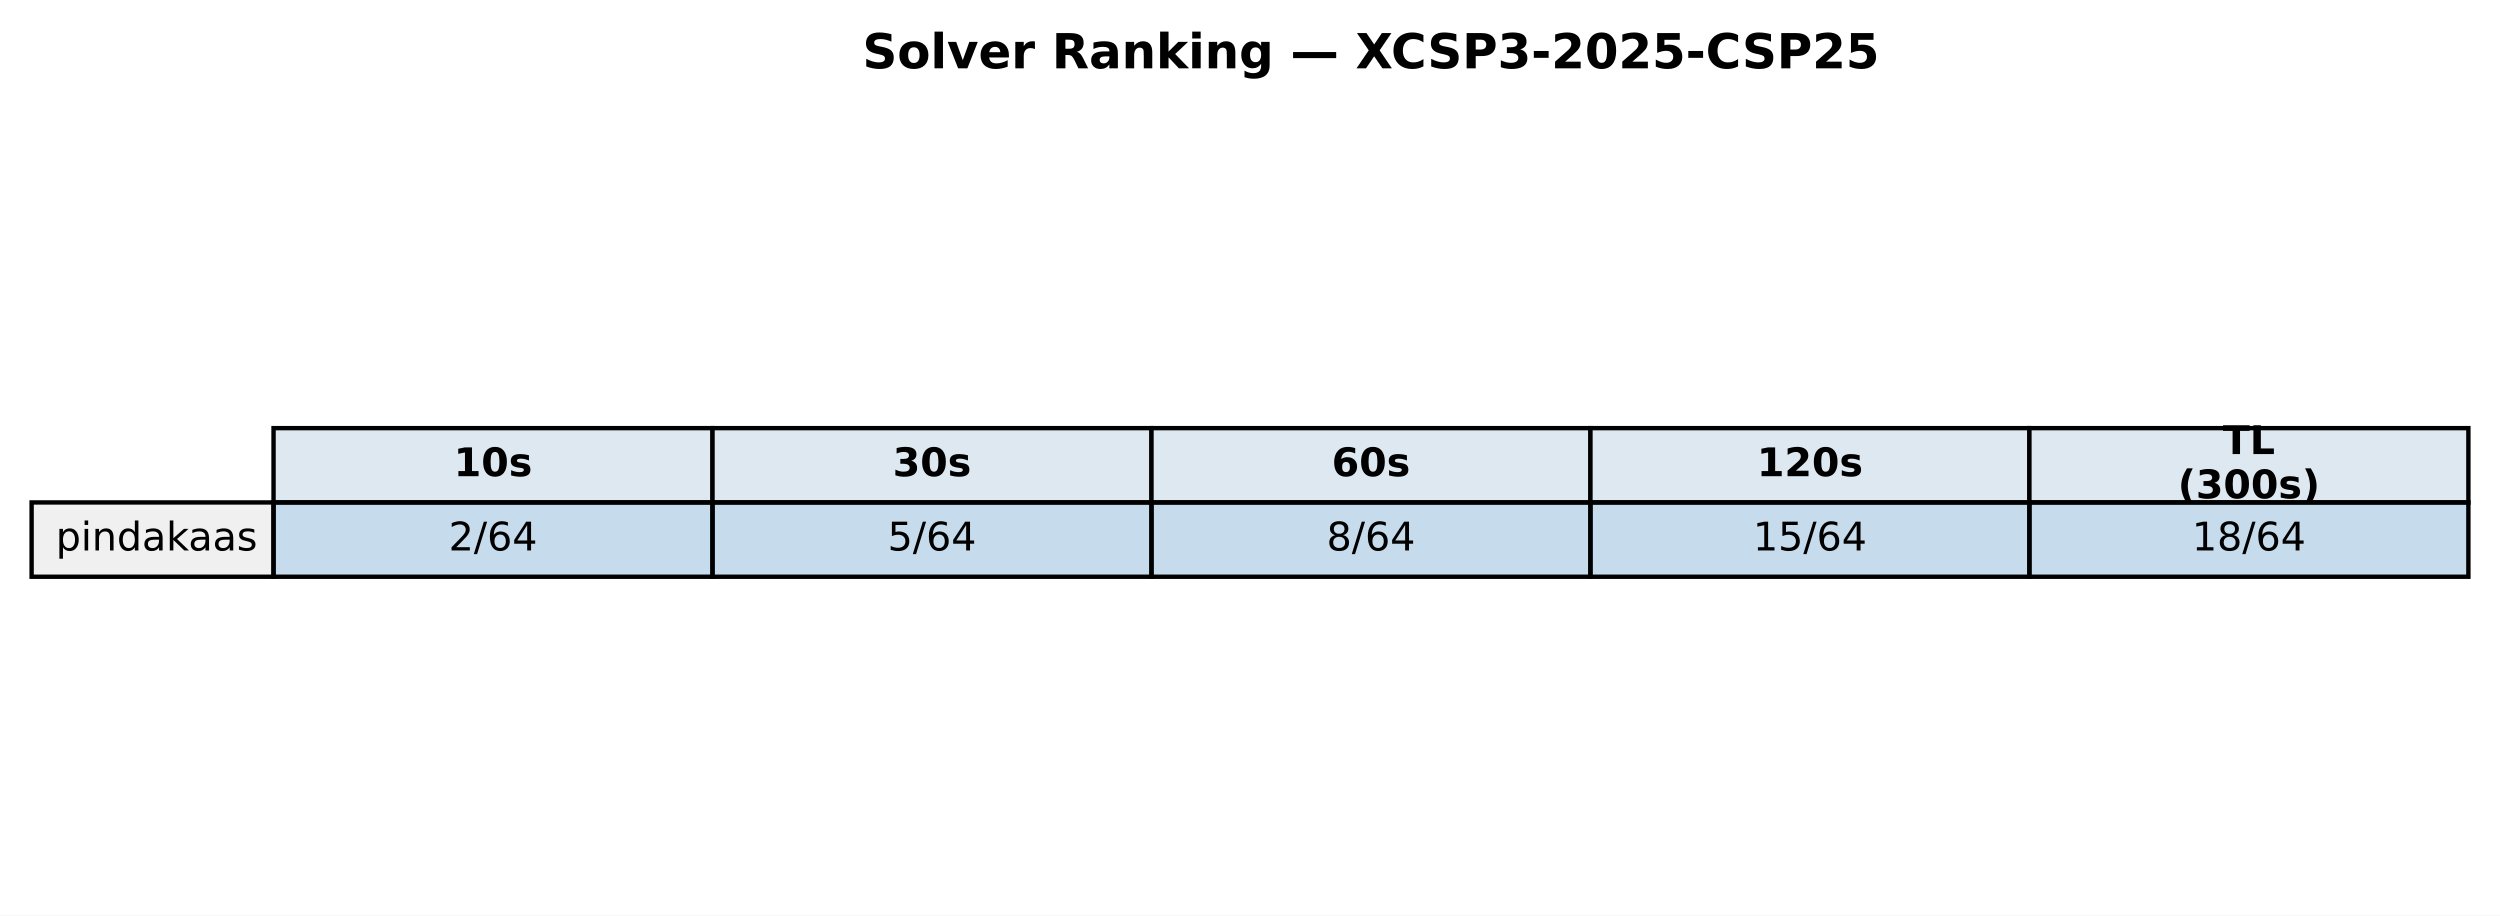
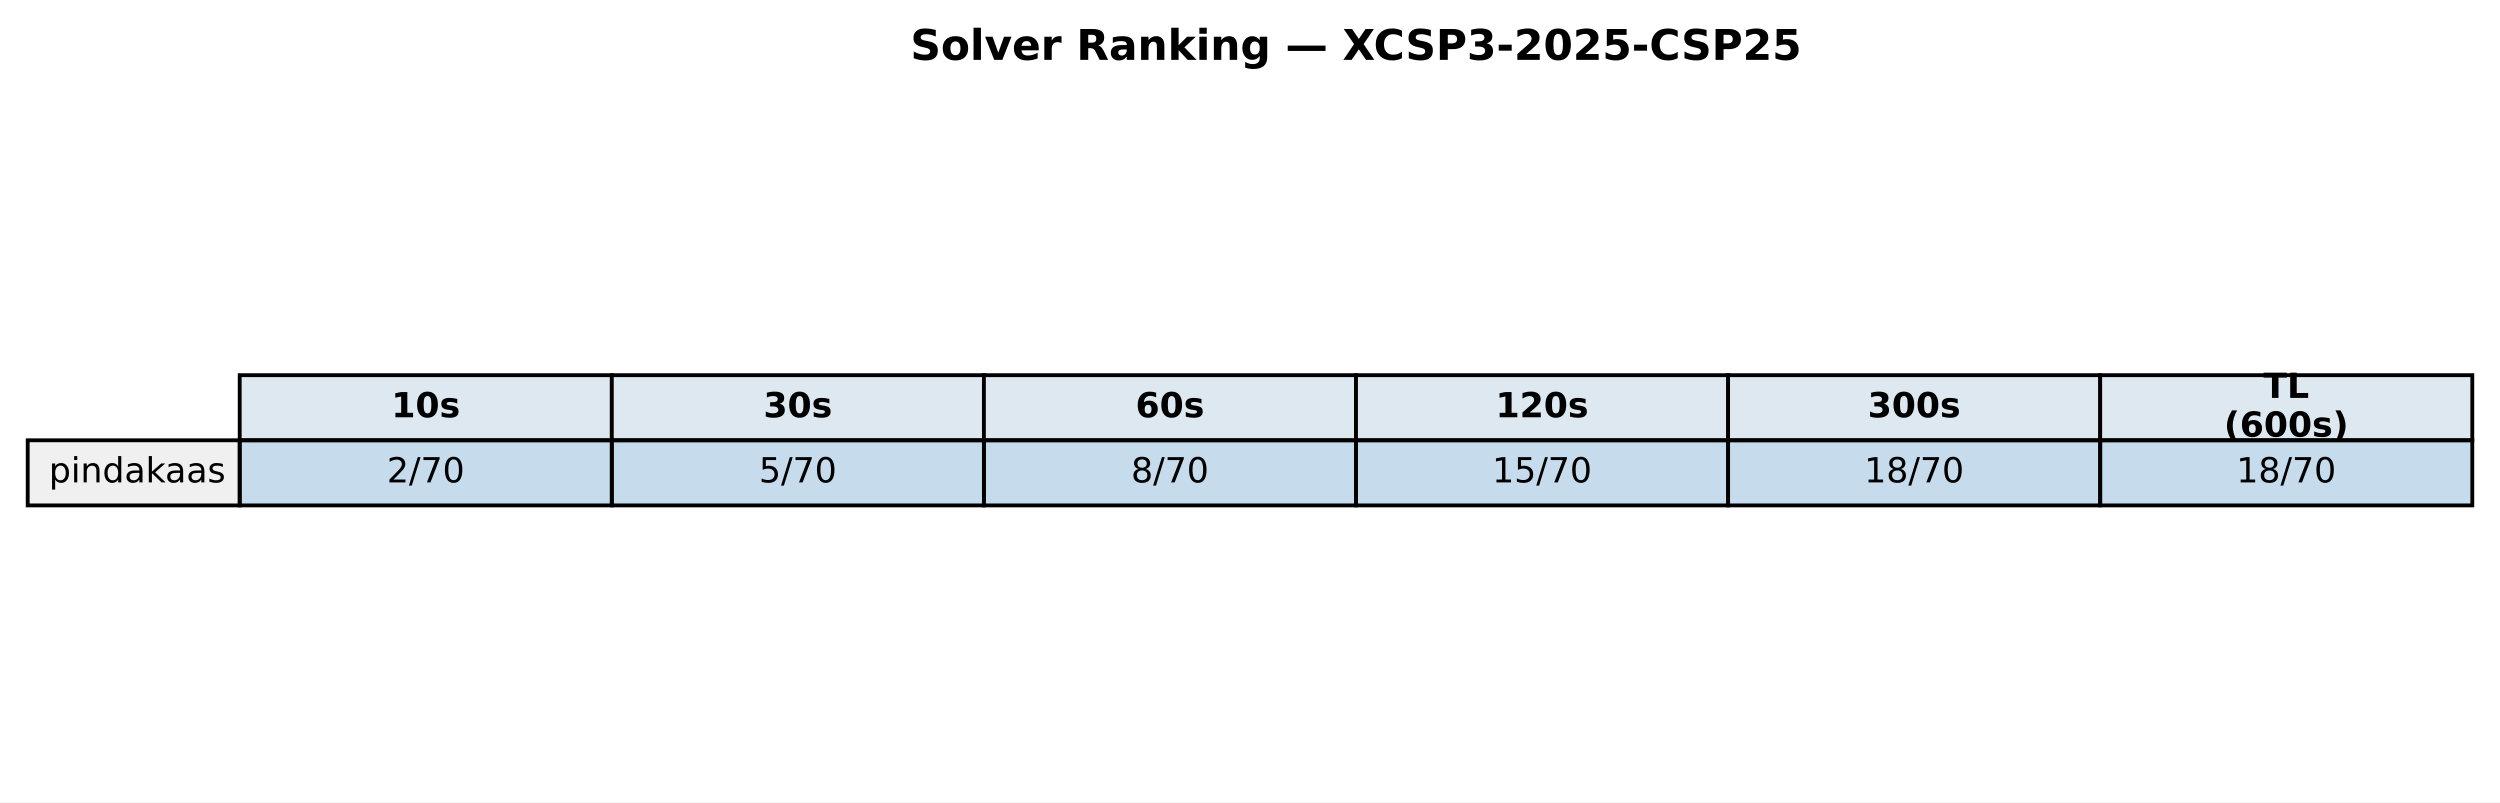
- <svg xmlns="http://www.w3.org/2000/svg" xmlns:xlink="http://www.w3.org/1999/xlink" width="569.414pt" height="208.518pt" viewBox="0 0 569.414 208.518" version="1.1">
+ <svg xmlns="http://www.w3.org/2000/svg" xmlns:xlink="http://www.w3.org/1999/xlink" width="649.782pt" height="208.518pt" viewBox="0 0 649.782 208.518" version="1.1">
  <defs>
    <style type="text/css">*{stroke-linejoin: round; stroke-linecap: butt}</style>
  </defs>
  <g id="figure_1">
    <g id="patch_1">
-       <path d="M 0 208.518  L 569.414 208.518  L 569.414 0  L 0 0  z " style="fill: #ffffff" />
+       <path d="M 0 208.518  L 649.782 208.518  L 649.782 0  L 0 0  z " style="fill: #ffffff" />
    </g>
    <g id="axes_1">
      <g id="table_1">
        <g id="patch_2">
-           <path d="M 62.304 114.438  L 162.286 114.438  L 162.286 97.514  L 62.304 97.514  z " style="fill: #dde8f0; stroke: #000000; stroke-linejoin: miter" />
+           <path d="M 62.304 114.438  L 159.017 114.438  L 159.017 97.514  L 62.304 97.514  z " style="fill: #dde8f0; stroke: #000000; stroke-linejoin: miter" />
        </g>
        <g id="text_1">
-           <g transform="translate(103.3544 108.4594) scale(0.09 -0.09)">
+           <g transform="translate(101.7199 108.4594) scale(0.09 -0.09)">
            <defs>
              <path id="DejaVuSans-Bold-31" d="M 750 831  L 1813 831  L 1813 3847  L 722 3622  L 722 4441  L 1806 4666  L 2950 4666  L 2950 831  L 4013 831  L 4013 0  L 750 0  L 750 831  z " transform="scale(0.015625)" />
              <path id="DejaVuSans-Bold-30" d="M 2944 2338  Q 2944 3213 2780 3570  Q 2616 3928 2228 3928  Q 1841 3928 1675 3570  Q 1509 3213 1509 2338  Q 1509 1453 1675 1090  Q 1841 728 2228 728  Q 2613 728 2778 1090  Q 2944 1453 2944 2338  z M 4147 2328  Q 4147 1169 3647 539  Q 3147 -91 2228 -91  Q 1306 -91 806 539  Q 306 1169 306 2328  Q 306 3491 806 4120  Q 1306 4750 2228 4750  Q 3147 4750 3647 4120  Q 4147 3491 4147 2328  z " transform="scale(0.015625)" />
              <path id="DejaVuSans-Bold-73" d="M 3272 3391  L 3272 2541  Q 2913 2691 2578 2766  Q 2244 2841 1947 2841  Q 1628 2841 1473 2761  Q 1319 2681 1319 2516  Q 1319 2381 1436 2309  Q 1553 2238 1856 2203  L 2053 2175  Q 2913 2066 3209 1816  Q 3506 1566 3506 1031  Q 3506 472 3093 190  Q 2681 -91 1863 -91  Q 1516 -91 1145 -36  Q 775 19 384 128  L 384 978  Q 719 816 1070 734  Q 1422 653 1784 653  Q 2113 653 2278 743  Q 2444 834 2444 1013  Q 2444 1163 2330 1236  Q 2216 1309 1875 1350  L 1678 1375  Q 931 1469 631 1722  Q 331 1975 331 2491  Q 331 3047 712 3315  Q 1094 3584 1881 3584  Q 2191 3584 2531 3537  Q 2872 3491 3272 3391  z " transform="scale(0.015625)" />
            </defs>
            <use xlink:href="#DejaVuSans-Bold-31" />
            <use xlink:href="#DejaVuSans-Bold-30" transform="translate(69.58008 0)" />
            <use xlink:href="#DejaVuSans-Bold-73" transform="translate(139.1602 0)" />
          </g>
        </g>
        <g id="patch_3">
-           <path d="M 162.286 114.438  L 262.268 114.438  L 262.268 97.514  L 162.286 97.514  z " style="fill: #dde8f0; stroke: #000000; stroke-linejoin: miter" />
+           <path d="M 159.017 114.438  L 255.73 114.438  L 255.73 97.514  L 159.017 97.514  z " style="fill: #dde8f0; stroke: #000000; stroke-linejoin: miter" />
        </g>
        <g id="text_2">
-           <g transform="translate(203.3365 108.4594) scale(0.09 -0.09)">
+           <g transform="translate(198.433 108.4594) scale(0.09 -0.09)">
            <defs>
              <path id="DejaVuSans-Bold-33" d="M 2981 2516  Q 3453 2394 3698 2092  Q 3944 1791 3944 1325  Q 3944 631 3412 270  Q 2881 -91 1863 -91  Q 1503 -91 1142 -33  Q 781 25 428 141  L 428 1069  Q 766 900 1098 814  Q 1431 728 1753 728  Q 2231 728 2486 893  Q 2741 1059 2741 1369  Q 2741 1688 2480 1852  Q 2219 2016 1709 2016  L 1228 2016  L 1228 2791  L 1734 2791  Q 2188 2791 2409 2933  Q 2631 3075 2631 3366  Q 2631 3634 2415 3781  Q 2200 3928 1806 3928  Q 1516 3928 1219 3862  Q 922 3797 628 3669  L 628 4550  Q 984 4650 1334 4700  Q 1684 4750 2022 4750  Q 2931 4750 3382 4451  Q 3834 4153 3834 3553  Q 3834 3144 3618 2883  Q 3403 2622 2981 2516  z " transform="scale(0.015625)" />
            </defs>
            <use xlink:href="#DejaVuSans-Bold-33" />
            <use xlink:href="#DejaVuSans-Bold-30" transform="translate(69.58008 0)" />
            <use xlink:href="#DejaVuSans-Bold-73" transform="translate(139.1602 0)" />
          </g>
        </g>
        <g id="patch_4">
-           <path d="M 262.268 114.438  L 362.25 114.438  L 362.25 97.514  L 262.268 97.514  z " style="fill: #dde8f0; stroke: #000000; stroke-linejoin: miter" />
+           <path d="M 255.73 114.438  L 352.443 114.438  L 352.443 97.514  L 255.73 97.514  z " style="fill: #dde8f0; stroke: #000000; stroke-linejoin: miter" />
        </g>
        <g id="text_3">
-           <g transform="translate(303.3186 108.4594) scale(0.09 -0.09)">
+           <g transform="translate(295.1461 108.4594) scale(0.09 -0.09)">
            <defs>
              <path id="DejaVuSans-Bold-36" d="M 2316 2303  Q 2000 2303 1842 2098  Q 1684 1894 1684 1484  Q 1684 1075 1842 870  Q 2000 666 2316 666  Q 2634 666 2792 870  Q 2950 1075 2950 1484  Q 2950 1894 2792 2098  Q 2634 2303 2316 2303  z M 3803 4544  L 3803 3681  Q 3506 3822 3243 3889  Q 2981 3956 2731 3956  Q 2194 3956 1894 3657  Q 1594 3359 1544 2772  Q 1750 2925 1990 3001  Q 2231 3078 2516 3078  Q 3231 3078 3670 2659  Q 4109 2241 4109 1563  Q 4109 813 3618 361  Q 3128 -91 2303 -91  Q 1394 -91 895 523  Q 397 1138 397 2266  Q 397 3422 980 4083  Q 1563 4744 2578 4744  Q 2900 4744 3203 4694  Q 3506 4644 3803 4544  z " transform="scale(0.015625)" />
            </defs>
            <use xlink:href="#DejaVuSans-Bold-36" />
            <use xlink:href="#DejaVuSans-Bold-30" transform="translate(69.58008 0)" />
            <use xlink:href="#DejaVuSans-Bold-73" transform="translate(139.1602 0)" />
          </g>
        </g>
        <g id="patch_5">
-           <path d="M 362.25 114.438  L 462.232 114.438  L 462.232 97.514  L 362.25 97.514  z " style="fill: #dde8f0; stroke: #000000; stroke-linejoin: miter" />
+           <path d="M 352.443 114.438  L 449.156 114.438  L 449.156 97.514  L 352.443 97.514  z " style="fill: #dde8f0; stroke: #000000; stroke-linejoin: miter" />
        </g>
        <g id="text_4">
-           <g transform="translate(400.1697 108.4594) scale(0.09 -0.09)">
+           <g transform="translate(388.7282 108.4594) scale(0.09 -0.09)">
            <defs>
              <path id="DejaVuSans-Bold-32" d="M 1844 884  L 3897 884  L 3897 0  L 506 0  L 506 884  L 2209 2388  Q 2438 2594 2547 2791  Q 2656 2988 2656 3200  Q 2656 3528 2436 3728  Q 2216 3928 1850 3928  Q 1569 3928 1234 3808  Q 900 3688 519 3450  L 519 4475  Q 925 4609 1322 4679  Q 1719 4750 2100 4750  Q 2938 4750 3402 4381  Q 3866 4013 3866 3353  Q 3866 2972 3669 2642  Q 3472 2313 2841 1759  L 1844 884  z " transform="scale(0.015625)" />
            </defs>
            <use xlink:href="#DejaVuSans-Bold-31" />
            <use xlink:href="#DejaVuSans-Bold-32" transform="translate(69.58008 0)" />
            <use xlink:href="#DejaVuSans-Bold-30" transform="translate(139.1602 0)" />
            <use xlink:href="#DejaVuSans-Bold-73" transform="translate(208.7402 0)" />
          </g>
        </g>
        <g id="patch_6">
-           <path d="M 462.232 114.438  L 562.214 114.438  L 562.214 97.514  L 462.232 97.514  z " style="fill: #dde8f0; stroke: #000000; stroke-linejoin: miter" />
+           <path d="M 449.156 114.438  L 545.869 114.438  L 545.869 97.514  L 449.156 97.514  z " style="fill: #dde8f0; stroke: #000000; stroke-linejoin: miter" />
        </g>
        <g id="text_5">
-           <g transform="translate(506.2858 103.4204) scale(0.09 -0.09)">
+           <g transform="translate(485.4413 108.4594) scale(0.09 -0.09)">
+             <use xlink:href="#DejaVuSans-Bold-33" />
+             <use xlink:href="#DejaVuSans-Bold-30" transform="translate(69.58008 0)" />
+             <use xlink:href="#DejaVuSans-Bold-30" transform="translate(139.1602 0)" />
+             <use xlink:href="#DejaVuSans-Bold-73" transform="translate(208.7402 0)" />
+           </g>
+         </g>
+         <g id="patch_7">
+           <path d="M 545.869 114.438  L 642.582 114.438  L 642.582 97.514  L 545.869 97.514  z " style="fill: #dde8f0; stroke: #000000; stroke-linejoin: miter" />
+         </g>
+         <g id="text_6">
+           <g transform="translate(588.2885 103.4204) scale(0.09 -0.09)">
            <defs>
              <path id="DejaVuSans-Bold-54" d="M 31 4666  L 4331 4666  L 4331 3756  L 2784 3756  L 2784 0  L 1581 0  L 1581 3756  L 31 3756  L 31 4666  z " transform="scale(0.015625)" />
              <path id="DejaVuSans-Bold-4c" d="M 588 4666  L 1791 4666  L 1791 909  L 3903 909  L 3903 0  L 588 0  L 588 4666  z " transform="scale(0.015625)" />
            </defs>
            <use xlink:href="#DejaVuSans-Bold-54" />
            <use xlink:href="#DejaVuSans-Bold-4c" transform="translate(68.21289 0)" />
          </g>
-           <g transform="translate(496.0385 113.4984) scale(0.09 -0.09)">
+           <g transform="translate(578.0411 113.4984) scale(0.09 -0.09)">
            <defs>
              <path id="DejaVuSans-Bold-28" d="M 2413 -844  L 1484 -844  Q 1006 -72 778 623  Q 550 1319 550 2003  Q 550 2688 779 3389  Q 1009 4091 1484 4856  L 2413 4856  Q 2013 4116 1813 3408  Q 1613 2700 1613 2009  Q 1613 1319 1811 609  Q 2009 -100 2413 -844  z " transform="scale(0.015625)" />
              <path id="DejaVuSans-Bold-29" d="M 513 -844  Q 913 -100 1113 609  Q 1313 1319 1313 2009  Q 1313 2700 1113 3408  Q 913 4116 513 4856  L 1441 4856  Q 1916 4091 2145 3389  Q 2375 2688 2375 2003  Q 2375 1319 2147 623  Q 1919 -72 1441 -844  L 513 -844  z " transform="scale(0.015625)" />
            </defs>
            <use xlink:href="#DejaVuSans-Bold-28" />
-             <use xlink:href="#DejaVuSans-Bold-33" transform="translate(45.70312 0)" />
+             <use xlink:href="#DejaVuSans-Bold-36" transform="translate(45.70312 0)" />
            <use xlink:href="#DejaVuSans-Bold-30" transform="translate(115.2832 0)" />
            <use xlink:href="#DejaVuSans-Bold-30" transform="translate(184.8633 0)" />
            <use xlink:href="#DejaVuSans-Bold-73" transform="translate(254.4434 0)" />
            <use xlink:href="#DejaVuSans-Bold-29" transform="translate(313.9648 0)" />
          </g>
        </g>
-         <g id="patch_7">
+         <g id="patch_8">
          <path d="M 7.2 131.363  L 62.304 131.363  L 62.304 114.438  L 7.2 114.438  z " style="fill: #f0f0f0; stroke: #000000; stroke-linejoin: miter" />
        </g>
-         <g id="text_6">
+         <g id="text_7">
          <g transform="translate(12.71036 125.3841) scale(0.09 -0.09)">
            <defs>
              <path id="DejaVuSans-70" d="M 1159 525  L 1159 -1331  L 581 -1331  L 581 3500  L 1159 3500  L 1159 2969  Q 1341 3281 1617 3432  Q 1894 3584 2278 3584  Q 2916 3584 3314 3078  Q 3713 2572 3713 1747  Q 3713 922 3314 415  Q 2916 -91 2278 -91  Q 1894 -91 1617 61  Q 1341 213 1159 525  z M 3116 1747  Q 3116 2381 2855 2742  Q 2594 3103 2138 3103  Q 1681 3103 1420 2742  Q 1159 2381 1159 1747  Q 1159 1113 1420 752  Q 1681 391 2138 391  Q 2594 391 2855 752  Q 3116 1113 3116 1747  z " transform="scale(0.015625)" />
              <path id="DejaVuSans-69" d="M 603 3500  L 1178 3500  L 1178 0  L 603 0  L 603 3500  z M 603 4863  L 1178 4863  L 1178 4134  L 603 4134  L 603 4863  z " transform="scale(0.015625)" />
              <path id="DejaVuSans-6e" d="M 3513 2113  L 3513 0  L 2938 0  L 2938 2094  Q 2938 2591 2744 2837  Q 2550 3084 2163 3084  Q 1697 3084 1428 2787  Q 1159 2491 1159 1978  L 1159 0  L 581 0  L 581 3500  L 1159 3500  L 1159 2956  Q 1366 3272 1645 3428  Q 1925 3584 2291 3584  Q 2894 3584 3203 3211  Q 3513 2838 3513 2113  z " transform="scale(0.015625)" />
              <path id="DejaVuSans-64" d="M 2906 2969  L 2906 4863  L 3481 4863  L 3481 0  L 2906 0  L 2906 525  Q 2725 213 2448 61  Q 2172 -91 1784 -91  Q 1150 -91 751 415  Q 353 922 353 1747  Q 353 2572 751 3078  Q 1150 3584 1784 3584  Q 2172 3584 2448 3432  Q 2725 3281 2906 2969  z M 947 1747  Q 947 1113 1208 752  Q 1469 391 1925 391  Q 2381 391 2643 752  Q 2906 1113 2906 1747  Q 2906 2381 2643 2742  Q 2381 3103 1925 3103  Q 1469 3103 1208 2742  Q 947 2381 947 1747  z " transform="scale(0.015625)" />
              <path id="DejaVuSans-61" d="M 2194 1759  Q 1497 1759 1228 1600  Q 959 1441 959 1056  Q 959 750 1161 570  Q 1363 391 1709 391  Q 2188 391 2477 730  Q 2766 1069 2766 1631  L 2766 1759  L 2194 1759  z M 3341 1997  L 3341 0  L 2766 0  L 2766 531  Q 2569 213 2275 61  Q 1981 -91 1556 -91  Q 1019 -91 701 211  Q 384 513 384 1019  Q 384 1609 779 1909  Q 1175 2209 1959 2209  L 2766 2209  L 2766 2266  Q 2766 2663 2505 2880  Q 2244 3097 1772 3097  Q 1472 3097 1187 3025  Q 903 2953 641 2809  L 641 3341  Q 956 3463 1253 3523  Q 1550 3584 1831 3584  Q 2591 3584 2966 3190  Q 3341 2797 3341 1997  z " transform="scale(0.015625)" />
              <path id="DejaVuSans-6b" d="M 581 4863  L 1159 4863  L 1159 1991  L 2875 3500  L 3609 3500  L 1753 1863  L 3688 0  L 2938 0  L 1159 1709  L 1159 0  L 581 0  L 581 4863  z " transform="scale(0.015625)" />
              <path id="DejaVuSans-73" d="M 2834 3397  L 2834 2853  Q 2591 2978 2328 3040  Q 2066 3103 1784 3103  Q 1356 3103 1142 2972  Q 928 2841 928 2578  Q 928 2378 1081 2264  Q 1234 2150 1697 2047  L 1894 2003  Q 2506 1872 2764 1633  Q 3022 1394 3022 966  Q 3022 478 2636 193  Q 2250 -91 1575 -91  Q 1294 -91 989 -36  Q 684 19 347 128  L 347 722  Q 666 556 975 473  Q 1284 391 1588 391  Q 1994 391 2212 530  Q 2431 669 2431 922  Q 2431 1156 2273 1281  Q 2116 1406 1581 1522  L 1381 1569  Q 847 1681 609 1914  Q 372 2147 372 2553  Q 372 3047 722 3315  Q 1072 3584 1716 3584  Q 2034 3584 2315 3537  Q 2597 3491 2834 3397  z " transform="scale(0.015625)" />
            </defs>
            <use xlink:href="#DejaVuSans-70" />
            <use xlink:href="#DejaVuSans-69" transform="translate(63.47656 0)" />
            <use xlink:href="#DejaVuSans-6e" transform="translate(91.25977 0)" />
            <use xlink:href="#DejaVuSans-64" transform="translate(154.6387 0)" />
            <use xlink:href="#DejaVuSans-61" transform="translate(218.1152 0)" />
            <use xlink:href="#DejaVuSans-6b" transform="translate(279.3945 0)" />
            <use xlink:href="#DejaVuSans-61" transform="translate(335.5547 0)" />
            <use xlink:href="#DejaVuSans-61" transform="translate(396.834 0)" />
            <use xlink:href="#DejaVuSans-73" transform="translate(458.1133 0)" />
          </g>
        </g>
-         <g id="patch_8">
-           <path d="M 62.304 131.363  L 162.286 131.363  L 162.286 114.438  L 62.304 114.438  z " style="fill: #1f77b4; fill-opacity: 0.25; stroke: #000000; stroke-linejoin: miter" />
-         </g>
-         <g id="text_7">
-           <g transform="translate(102.1894 125.3841) scale(0.09 -0.09)">
+         <g id="patch_9">
+           <path d="M 62.304 131.363  L 159.017 131.363  L 159.017 114.438  L 62.304 114.438  z " style="fill: #1f77b4; fill-opacity: 0.25; stroke: #000000; stroke-linejoin: miter" />
+         </g>
+         <g id="text_8">
+           <g transform="translate(100.5549 125.3841) scale(0.09 -0.09)">
            <defs>
              <path id="DejaVuSans-32" d="M 1228 531  L 3431 531  L 3431 0  L 469 0  L 469 531  Q 828 903 1448 1529  Q 2069 2156 2228 2338  Q 2531 2678 2651 2914  Q 2772 3150 2772 3378  Q 2772 3750 2511 3984  Q 2250 4219 1831 4219  Q 1534 4219 1204 4116  Q 875 4013 500 3803  L 500 4441  Q 881 4594 1212 4672  Q 1544 4750 1819 4750  Q 2544 4750 2975 4387  Q 3406 4025 3406 3419  Q 3406 3131 3298 2873  Q 3191 2616 2906 2266  Q 2828 2175 2409 1742  Q 1991 1309 1228 531  z " transform="scale(0.015625)" />
              <path id="DejaVuSans-2f" d="M 1625 4666  L 2156 4666  L 531 -594  L 0 -594  L 1625 4666  z " transform="scale(0.015625)" />
-               <path id="DejaVuSans-36" d="M 2113 2584  Q 1688 2584 1439 2293  Q 1191 2003 1191 1497  Q 1191 994 1439 701  Q 1688 409 2113 409  Q 2538 409 2786 701  Q 3034 994 3034 1497  Q 3034 2003 2786 2293  Q 2538 2584 2113 2584  z M 3366 4563  L 3366 3988  Q 3128 4100 2886 4159  Q 2644 4219 2406 4219  Q 1781 4219 1451 3797  Q 1122 3375 1075 2522  Q 1259 2794 1537 2939  Q 1816 3084 2150 3084  Q 2853 3084 3261 2657  Q 3669 2231 3669 1497  Q 3669 778 3244 343  Q 2819 -91 2113 -91  Q 1303 -91 875 529  Q 447 1150 447 2328  Q 447 3434 972 4092  Q 1497 4750 2381 4750  Q 2619 4750 2861 4703  Q 3103 4656 3366 4563  z " transform="scale(0.015625)" />
-               <path id="DejaVuSans-34" d="M 2419 4116  L 825 1625  L 2419 1625  L 2419 4116  z M 2253 4666  L 3047 4666  L 3047 1625  L 3713 1625  L 3713 1100  L 3047 1100  L 3047 0  L 2419 0  L 2419 1100  L 313 1100  L 313 1709  L 2253 4666  z " transform="scale(0.015625)" />
+               <path id="DejaVuSans-37" d="M 525 4666  L 3525 4666  L 3525 4397  L 1831 0  L 1172 0  L 2766 4134  L 525 4134  L 525 4666  z " transform="scale(0.015625)" />
+               <path id="DejaVuSans-30" d="M 2034 4250  Q 1547 4250 1301 3770  Q 1056 3291 1056 2328  Q 1056 1369 1301 889  Q 1547 409 2034 409  Q 2525 409 2770 889  Q 3016 1369 3016 2328  Q 3016 3291 2770 3770  Q 2525 4250 2034 4250  z M 2034 4750  Q 2819 4750 3233 4129  Q 3647 3509 3647 2328  Q 3647 1150 3233 529  Q 2819 -91 2034 -91  Q 1250 -91 836 529  Q 422 1150 422 2328  Q 422 3509 836 4129  Q 1250 4750 2034 4750  z " transform="scale(0.015625)" />
            </defs>
            <use xlink:href="#DejaVuSans-32" />
            <use xlink:href="#DejaVuSans-2f" transform="translate(63.62305 0)" />
-             <use xlink:href="#DejaVuSans-36" transform="translate(97.31445 0)" />
-             <use xlink:href="#DejaVuSans-34" transform="translate(160.9375 0)" />
-           </g>
-         </g>
-         <g id="patch_9">
-           <path d="M 162.286 131.363  L 262.268 131.363  L 262.268 114.438  L 162.286 114.438  z " style="fill: #1f77b4; fill-opacity: 0.25; stroke: #000000; stroke-linejoin: miter" />
-         </g>
-         <g id="text_8">
-           <g transform="translate(202.1714 125.3841) scale(0.09 -0.09)">
+             <use xlink:href="#DejaVuSans-37" transform="translate(97.31445 0)" />
+             <use xlink:href="#DejaVuSans-30" transform="translate(160.9375 0)" />
+           </g>
+         </g>
+         <g id="patch_10">
+           <path d="M 159.017 131.363  L 255.73 131.363  L 255.73 114.438  L 159.017 114.438  z " style="fill: #1f77b4; fill-opacity: 0.25; stroke: #000000; stroke-linejoin: miter" />
+         </g>
+         <g id="text_9">
+           <g transform="translate(197.268 125.3841) scale(0.09 -0.09)">
            <defs>
              <path id="DejaVuSans-35" d="M 691 4666  L 3169 4666  L 3169 4134  L 1269 4134  L 1269 2991  Q 1406 3038 1543 3061  Q 1681 3084 1819 3084  Q 2600 3084 3056 2656  Q 3513 2228 3513 1497  Q 3513 744 3044 326  Q 2575 -91 1722 -91  Q 1428 -91 1123 -41  Q 819 9 494 109  L 494 744  Q 775 591 1075 516  Q 1375 441 1709 441  Q 2250 441 2565 725  Q 2881 1009 2881 1497  Q 2881 1984 2565 2268  Q 2250 2553 1709 2553  Q 1456 2553 1204 2497  Q 953 2441 691 2322  L 691 4666  z " transform="scale(0.015625)" />
            </defs>
            <use xlink:href="#DejaVuSans-35" />
            <use xlink:href="#DejaVuSans-2f" transform="translate(63.62305 0)" />
-             <use xlink:href="#DejaVuSans-36" transform="translate(97.31445 0)" />
-             <use xlink:href="#DejaVuSans-34" transform="translate(160.9375 0)" />
-           </g>
-         </g>
-         <g id="patch_10">
-           <path d="M 262.268 131.363  L 362.25 131.363  L 362.25 114.438  L 262.268 114.438  z " style="fill: #1f77b4; fill-opacity: 0.25; stroke: #000000; stroke-linejoin: miter" />
-         </g>
-         <g id="text_9">
-           <g transform="translate(302.1535 125.3841) scale(0.09 -0.09)">
+             <use xlink:href="#DejaVuSans-37" transform="translate(97.31445 0)" />
+             <use xlink:href="#DejaVuSans-30" transform="translate(160.9375 0)" />
+           </g>
+         </g>
+         <g id="patch_11">
+           <path d="M 255.73 131.363  L 352.443 131.363  L 352.443 114.438  L 255.73 114.438  z " style="fill: #1f77b4; fill-opacity: 0.25; stroke: #000000; stroke-linejoin: miter" />
+         </g>
+         <g id="text_10">
+           <g transform="translate(293.9811 125.3841) scale(0.09 -0.09)">
            <defs>
              <path id="DejaVuSans-38" d="M 2034 2216  Q 1584 2216 1326 1975  Q 1069 1734 1069 1313  Q 1069 891 1326 650  Q 1584 409 2034 409  Q 2484 409 2743 651  Q 3003 894 3003 1313  Q 3003 1734 2745 1975  Q 2488 2216 2034 2216  z M 1403 2484  Q 997 2584 770 2862  Q 544 3141 544 3541  Q 544 4100 942 4425  Q 1341 4750 2034 4750  Q 2731 4750 3128 4425  Q 3525 4100 3525 3541  Q 3525 3141 3298 2862  Q 3072 2584 2669 2484  Q 3125 2378 3379 2068  Q 3634 1759 3634 1313  Q 3634 634 3220 271  Q 2806 -91 2034 -91  Q 1263 -91 848 271  Q 434 634 434 1313  Q 434 1759 690 2068  Q 947 2378 1403 2484  z M 1172 3481  Q 1172 3119 1398 2916  Q 1625 2713 2034 2713  Q 2441 2713 2670 2916  Q 2900 3119 2900 3481  Q 2900 3844 2670 4047  Q 2441 4250 2034 4250  Q 1625 4250 1398 4047  Q 1172 3844 1172 3481  z " transform="scale(0.015625)" />
            </defs>
            <use xlink:href="#DejaVuSans-38" />
            <use xlink:href="#DejaVuSans-2f" transform="translate(63.62305 0)" />
-             <use xlink:href="#DejaVuSans-36" transform="translate(97.31445 0)" />
-             <use xlink:href="#DejaVuSans-34" transform="translate(160.9375 0)" />
-           </g>
-         </g>
-         <g id="patch_11">
-           <path d="M 362.25 131.363  L 462.232 131.363  L 462.232 114.438  L 362.25 114.438  z " style="fill: #1f77b4; fill-opacity: 0.25; stroke: #000000; stroke-linejoin: miter" />
-         </g>
-         <g id="text_10">
-           <g transform="translate(399.2725 125.3841) scale(0.09 -0.09)">
+             <use xlink:href="#DejaVuSans-37" transform="translate(97.31445 0)" />
+             <use xlink:href="#DejaVuSans-30" transform="translate(160.9375 0)" />
+           </g>
+         </g>
+         <g id="patch_12">
+           <path d="M 352.443 131.363  L 449.156 131.363  L 449.156 114.438  L 352.443 114.438  z " style="fill: #1f77b4; fill-opacity: 0.25; stroke: #000000; stroke-linejoin: miter" />
+         </g>
+         <g id="text_11">
+           <g transform="translate(387.831 125.3841) scale(0.09 -0.09)">
            <defs>
              <path id="DejaVuSans-31" d="M 794 531  L 1825 531  L 1825 4091  L 703 3866  L 703 4441  L 1819 4666  L 2450 4666  L 2450 531  L 3481 531  L 3481 0  L 794 0  L 794 531  z " transform="scale(0.015625)" />
            </defs>
            <use xlink:href="#DejaVuSans-31" />
            <use xlink:href="#DejaVuSans-35" transform="translate(63.62305 0)" />
            <use xlink:href="#DejaVuSans-2f" transform="translate(127.2461 0)" />
-             <use xlink:href="#DejaVuSans-36" transform="translate(160.9375 0)" />
-             <use xlink:href="#DejaVuSans-34" transform="translate(224.5605 0)" />
-           </g>
-         </g>
-         <g id="patch_12">
-           <path d="M 462.232 131.363  L 562.214 131.363  L 562.214 114.438  L 462.232 114.438  z " style="fill: #1f77b4; fill-opacity: 0.25; stroke: #000000; stroke-linejoin: miter" />
-         </g>
-         <g id="text_11">
-           <g transform="translate(499.2545 125.3841) scale(0.09 -0.09)">
+             <use xlink:href="#DejaVuSans-37" transform="translate(160.9375 0)" />
+             <use xlink:href="#DejaVuSans-30" transform="translate(224.5605 0)" />
+           </g>
+         </g>
+         <g id="patch_13">
+           <path d="M 449.156 131.363  L 545.869 131.363  L 545.869 114.438  L 449.156 114.438  z " style="fill: #1f77b4; fill-opacity: 0.25; stroke: #000000; stroke-linejoin: miter" />
+         </g>
+         <g id="text_12">
+           <g transform="translate(484.5441 125.3841) scale(0.09 -0.09)">
            <use xlink:href="#DejaVuSans-31" />
            <use xlink:href="#DejaVuSans-38" transform="translate(63.62305 0)" />
            <use xlink:href="#DejaVuSans-2f" transform="translate(127.2461 0)" />
-             <use xlink:href="#DejaVuSans-36" transform="translate(160.9375 0)" />
-             <use xlink:href="#DejaVuSans-34" transform="translate(224.5605 0)" />
+             <use xlink:href="#DejaVuSans-37" transform="translate(160.9375 0)" />
+             <use xlink:href="#DejaVuSans-30" transform="translate(224.5605 0)" />
+           </g>
+         </g>
+         <g id="patch_14">
+           <path d="M 545.869 131.363  L 642.582 131.363  L 642.582 114.438  L 545.869 114.438  z " style="fill: #1f77b4; fill-opacity: 0.25; stroke: #000000; stroke-linejoin: miter" />
+         </g>
+         <g id="text_13">
+           <g transform="translate(581.2572 125.3841) scale(0.09 -0.09)">
+             <use xlink:href="#DejaVuSans-31" />
+             <use xlink:href="#DejaVuSans-38" transform="translate(63.62305 0)" />
+             <use xlink:href="#DejaVuSans-2f" transform="translate(127.2461 0)" />
+             <use xlink:href="#DejaVuSans-37" transform="translate(160.9375 0)" />
+             <use xlink:href="#DejaVuSans-30" transform="translate(224.5605 0)" />
          </g>
        </g>
      </g>
-       <g id="text_12">
-         <g transform="translate(196.4477 15.55828) scale(0.11 -0.11)">
+       <g id="text_14">
+         <g transform="translate(236.6318 15.55828) scale(0.11 -0.11)">
          <defs>
            <path id="DejaVuSans-Bold-53" d="M 3834 4519  L 3834 3531  Q 3450 3703 3084 3790  Q 2719 3878 2394 3878  Q 1963 3878 1756 3759  Q 1550 3641 1550 3391  Q 1550 3203 1689 3098  Q 1828 2994 2194 2919  L 2706 2816  Q 3484 2659 3812 2340  Q 4141 2022 4141 1434  Q 4141 663 3683 286  Q 3225 -91 2284 -91  Q 1841 -91 1394 -6  Q 947 78 500 244  L 500 1259  Q 947 1022 1364 901  Q 1781 781 2169 781  Q 2563 781 2772 912  Q 2981 1044 2981 1288  Q 2981 1506 2839 1625  Q 2697 1744 2272 1838  L 1806 1941  Q 1106 2091 782 2419  Q 459 2747 459 3303  Q 459 4000 909 4375  Q 1359 4750 2203 4750  Q 2588 4750 2994 4692  Q 3400 4634 3834 4519  z " transform="scale(0.015625)" />
            <path id="DejaVuSans-Bold-6f" d="M 2203 2784  Q 1831 2784 1636 2517  Q 1441 2250 1441 1747  Q 1441 1244 1636 976  Q 1831 709 2203 709  Q 2569 709 2762 976  Q 2956 1244 2956 1747  Q 2956 2250 2762 2517  Q 2569 2784 2203 2784  z M 2203 3584  Q 3106 3584 3614 3096  Q 4122 2609 4122 1747  Q 4122 884 3614 396  Q 3106 -91 2203 -91  Q 1297 -91 786 396  Q 275 884 275 1747  Q 275 2609 786 3096  Q 1297 3584 2203 3584  z " transform="scale(0.015625)" />
            <path id="DejaVuSans-Bold-6c" d="M 538 4863  L 1656 4863  L 1656 0  L 538 0  L 538 4863  z " transform="scale(0.015625)" />
            <path id="DejaVuSans-Bold-76" d="M 97 3500  L 1216 3500  L 2088 1081  L 2956 3500  L 4078 3500  L 2700 0  L 1472 0  L 97 3500  z " transform="scale(0.015625)" />
            <path id="DejaVuSans-Bold-65" d="M 4031 1759  L 4031 1441  L 1416 1441  Q 1456 1047 1700 850  Q 1944 653 2381 653  Q 2734 653 3104 758  Q 3475 863 3866 1075  L 3866 213  Q 3469 63 3072 -14  Q 2675 -91 2278 -91  Q 1328 -91 801 392  Q 275 875 275 1747  Q 275 2603 792 3093  Q 1309 3584 2216 3584  Q 3041 3584 3536 3087  Q 4031 2591 4031 1759  z M 2881 2131  Q 2881 2450 2695 2645  Q 2509 2841 2209 2841  Q 1884 2841 1681 2658  Q 1478 2475 1428 2131  L 2881 2131  z " transform="scale(0.015625)" />
            <path id="DejaVuSans-Bold-72" d="M 3138 2547  Q 2991 2616 2845 2648  Q 2700 2681 2553 2681  Q 2122 2681 1889 2404  Q 1656 2128 1656 1613  L 1656 0  L 538 0  L 538 3500  L 1656 3500  L 1656 2925  Q 1872 3269 2151 3426  Q 2431 3584 2822 3584  Q 2878 3584 2943 3579  Q 3009 3575 3134 3559  L 3138 2547  z " transform="scale(0.015625)" />
            <path id="DejaVuSans-Bold-20" transform="scale(0.015625)" />
            <path id="DejaVuSans-Bold-52" d="M 2297 2597  Q 2675 2597 2839 2737  Q 3003 2878 3003 3200  Q 3003 3519 2839 3656  Q 2675 3794 2297 3794  L 1791 3794  L 1791 2597  L 2297 2597  z M 1791 1766  L 1791 0  L 588 0  L 588 4666  L 2425 4666  Q 3347 4666 3776 4356  Q 4206 4047 4206 3378  Q 4206 2916 3982 2619  Q 3759 2322 3309 2181  Q 3556 2125 3751 1926  Q 3947 1728 4147 1325  L 4800 0  L 3519 0  L 2950 1159  Q 2778 1509 2601 1637  Q 2425 1766 2131 1766  L 1791 1766  z " transform="scale(0.015625)" />
            <path id="DejaVuSans-Bold-61" d="M 2106 1575  Q 1756 1575 1579 1456  Q 1403 1338 1403 1106  Q 1403 894 1545 773  Q 1688 653 1941 653  Q 2256 653 2472 879  Q 2688 1106 2688 1447  L 2688 1575  L 2106 1575  z M 3816 1997  L 3816 0  L 2688 0  L 2688 519  Q 2463 200 2181 54  Q 1900 -91 1497 -91  Q 953 -91 614 226  Q 275 544 275 1050  Q 275 1666 698 1953  Q 1122 2241 2028 2241  L 2688 2241  L 2688 2328  Q 2688 2594 2478 2717  Q 2269 2841 1825 2841  Q 1466 2841 1156 2769  Q 847 2697 581 2553  L 581 3406  Q 941 3494 1303 3539  Q 1666 3584 2028 3584  Q 2975 3584 3395 3211  Q 3816 2838 3816 1997  z " transform="scale(0.015625)" />
            <path id="DejaVuSans-Bold-6e" d="M 4056 2131  L 4056 0  L 2931 0  L 2931 347  L 2931 1631  Q 2931 2084 2911 2256  Q 2891 2428 2841 2509  Q 2775 2619 2662 2680  Q 2550 2741 2406 2741  Q 2056 2741 1856 2470  Q 1656 2200 1656 1722  L 1656 0  L 538 0  L 538 3500  L 1656 3500  L 1656 2988  Q 1909 3294 2193 3439  Q 2478 3584 2822 3584  Q 3428 3584 3742 3212  Q 4056 2841 4056 2131  z " transform="scale(0.015625)" />
            <path id="DejaVuSans-Bold-6b" d="M 538 4863  L 1656 4863  L 1656 2216  L 2944 3500  L 4244 3500  L 2534 1894  L 4378 0  L 3022 0  L 1656 1459  L 1656 0  L 538 0  L 538 4863  z " transform="scale(0.015625)" />
            <path id="DejaVuSans-Bold-69" d="M 538 3500  L 1656 3500  L 1656 0  L 538 0  L 538 3500  z M 538 4863  L 1656 4863  L 1656 3950  L 538 3950  L 538 4863  z " transform="scale(0.015625)" />
            <path id="DejaVuSans-Bold-67" d="M 2919 594  Q 2688 288 2409 144  Q 2131 0 1766 0  Q 1125 0 706 504  Q 288 1009 288 1791  Q 288 2575 706 3076  Q 1125 3578 1766 3578  Q 2131 3578 2409 3434  Q 2688 3291 2919 2981  L 2919 3500  L 4044 3500  L 4044 353  Q 4044 -491 3511 -936  Q 2978 -1381 1966 -1381  Q 1638 -1381 1331 -1331  Q 1025 -1281 716 -1178  L 716 -306  Q 1009 -475 1290 -558  Q 1572 -641 1856 -641  Q 2406 -641 2662 -400  Q 2919 -159 2919 353  L 2919 594  z M 2181 2772  Q 1834 2772 1640 2515  Q 1447 2259 1447 1791  Q 1447 1309 1634 1061  Q 1822 813 2181 813  Q 2531 813 2725 1069  Q 2919 1325 2919 1791  Q 2919 2259 2725 2515  Q 2531 2772 2181 2772  z " transform="scale(0.015625)" />
            <path id="DejaVuSans-Bold-2014" d="M 344 2156  L 6056 2156  L 6056 1350  L 344 1350  L 344 2156  z " transform="scale(0.015625)" />
            <path id="DejaVuSans-Bold-58" d="M 3188 2381  L 4806 0  L 3553 0  L 2463 1594  L 1381 0  L 122 0  L 1741 2381  L 184 4666  L 1441 4666  L 2463 3163  L 3481 4666  L 4744 4666  L 3188 2381  z " transform="scale(0.015625)" />
            <path id="DejaVuSans-Bold-43" d="M 4288 256  Q 3956 84 3597 -3  Q 3238 -91 2847 -91  Q 1681 -91 1000 561  Q 319 1213 319 2328  Q 319 3447 1000 4098  Q 1681 4750 2847 4750  Q 3238 4750 3597 4662  Q 3956 4575 4288 4403  L 4288 3438  Q 3953 3666 3628 3772  Q 3303 3878 2944 3878  Q 2300 3878 1931 3465  Q 1563 3053 1563 2328  Q 1563 1606 1931 1193  Q 2300 781 2944 781  Q 3303 781 3628 887  Q 3953 994 4288 1222  L 4288 256  z " transform="scale(0.015625)" />
            <path id="DejaVuSans-Bold-50" d="M 588 4666  L 2584 4666  Q 3475 4666 3951 4270  Q 4428 3875 4428 3144  Q 4428 2409 3951 2014  Q 3475 1619 2584 1619  L 1791 1619  L 1791 0  L 588 0  L 588 4666  z M 1791 3794  L 1791 2491  L 2456 2491  Q 2806 2491 2997 2661  Q 3188 2831 3188 3144  Q 3188 3456 2997 3625  Q 2806 3794 2456 3794  L 1791 3794  z " transform="scale(0.015625)" />
            <path id="DejaVuSans-Bold-2d" d="M 347 2297  L 2309 2297  L 2309 1388  L 347 1388  L 347 2297  z " transform="scale(0.015625)" />
            <path id="DejaVuSans-Bold-35" d="M 678 4666  L 3669 4666  L 3669 3781  L 1638 3781  L 1638 3059  Q 1775 3097 1914 3117  Q 2053 3138 2203 3138  Q 3056 3138 3531 2711  Q 4006 2284 4006 1522  Q 4006 766 3489 337  Q 2972 -91 2053 -91  Q 1656 -91 1267 -14  Q 878 63 494 219  L 494 1166  Q 875 947 1217 837  Q 1559 728 1863 728  Q 2300 728 2551 942  Q 2803 1156 2803 1522  Q 2803 1891 2551 2103  Q 2300 2316 1863 2316  Q 1603 2316 1309 2248  Q 1016 2181 678 2041  L 678 4666  z " transform="scale(0.015625)" />
          </defs>
          <use xlink:href="#DejaVuSans-Bold-53" />
          <use xlink:href="#DejaVuSans-Bold-6f" transform="translate(72.02148 0)" />
          <use xlink:href="#DejaVuSans-Bold-6c" transform="translate(140.7227 0)" />
          <use xlink:href="#DejaVuSans-Bold-76" transform="translate(175 0)" />
          <use xlink:href="#DejaVuSans-Bold-65" transform="translate(240.1855 0)" />
          <use xlink:href="#DejaVuSans-Bold-72" transform="translate(308.0078 0)" />
          <use xlink:href="#DejaVuSans-Bold-20" transform="translate(357.3242 0)" />
          <use xlink:href="#DejaVuSans-Bold-52" transform="translate(392.1387 0)" />
          <use xlink:href="#DejaVuSans-Bold-61" transform="translate(469.1406 0)" />
          <use xlink:href="#DejaVuSans-Bold-6e" transform="translate(536.6211 0)" />
          <use xlink:href="#DejaVuSans-Bold-6b" transform="translate(607.8125 0)" />
          <use xlink:href="#DejaVuSans-Bold-69" transform="translate(674.3164 0)" />
          <use xlink:href="#DejaVuSans-Bold-6e" transform="translate(708.5938 0)" />
          <use xlink:href="#DejaVuSans-Bold-67" transform="translate(779.7852 0)" />
          <use xlink:href="#DejaVuSans-Bold-20" transform="translate(851.3672 0)" />
          <use xlink:href="#DejaVuSans-Bold-2014" transform="translate(886.1816 0)" />
          <use xlink:href="#DejaVuSans-Bold-20" transform="translate(986.1816 0)" />
          <use xlink:href="#DejaVuSans-Bold-58" transform="translate(1020.996 0)" />
          <use xlink:href="#DejaVuSans-Bold-43" transform="translate(1094.471 0)" />
          <use xlink:href="#DejaVuSans-Bold-53" transform="translate(1169.734 0)" />
          <use xlink:href="#DejaVuSans-Bold-50" transform="translate(1241.756 0)" />
          <use xlink:href="#DejaVuSans-Bold-33" transform="translate(1315.047 0)" />
          <use xlink:href="#DejaVuSans-Bold-2d" transform="translate(1384.627 0)" />
          <use xlink:href="#DejaVuSans-Bold-32" transform="translate(1426.131 0)" />
          <use xlink:href="#DejaVuSans-Bold-30" transform="translate(1495.711 0)" />
          <use xlink:href="#DejaVuSans-Bold-32" transform="translate(1565.291 0)" />
          <use xlink:href="#DejaVuSans-Bold-35" transform="translate(1634.871 0)" />
          <use xlink:href="#DejaVuSans-Bold-2d" transform="translate(1704.451 0)" />
          <use xlink:href="#DejaVuSans-Bold-43" transform="translate(1745.955 0)" />
          <use xlink:href="#DejaVuSans-Bold-53" transform="translate(1821.219 0)" />
          <use xlink:href="#DejaVuSans-Bold-50" transform="translate(1893.24 0)" />
          <use xlink:href="#DejaVuSans-Bold-32" transform="translate(1966.531 0)" />
          <use xlink:href="#DejaVuSans-Bold-35" transform="translate(2036.111 0)" />
        </g>
      </g>
    </g>
  </g>
</svg>
